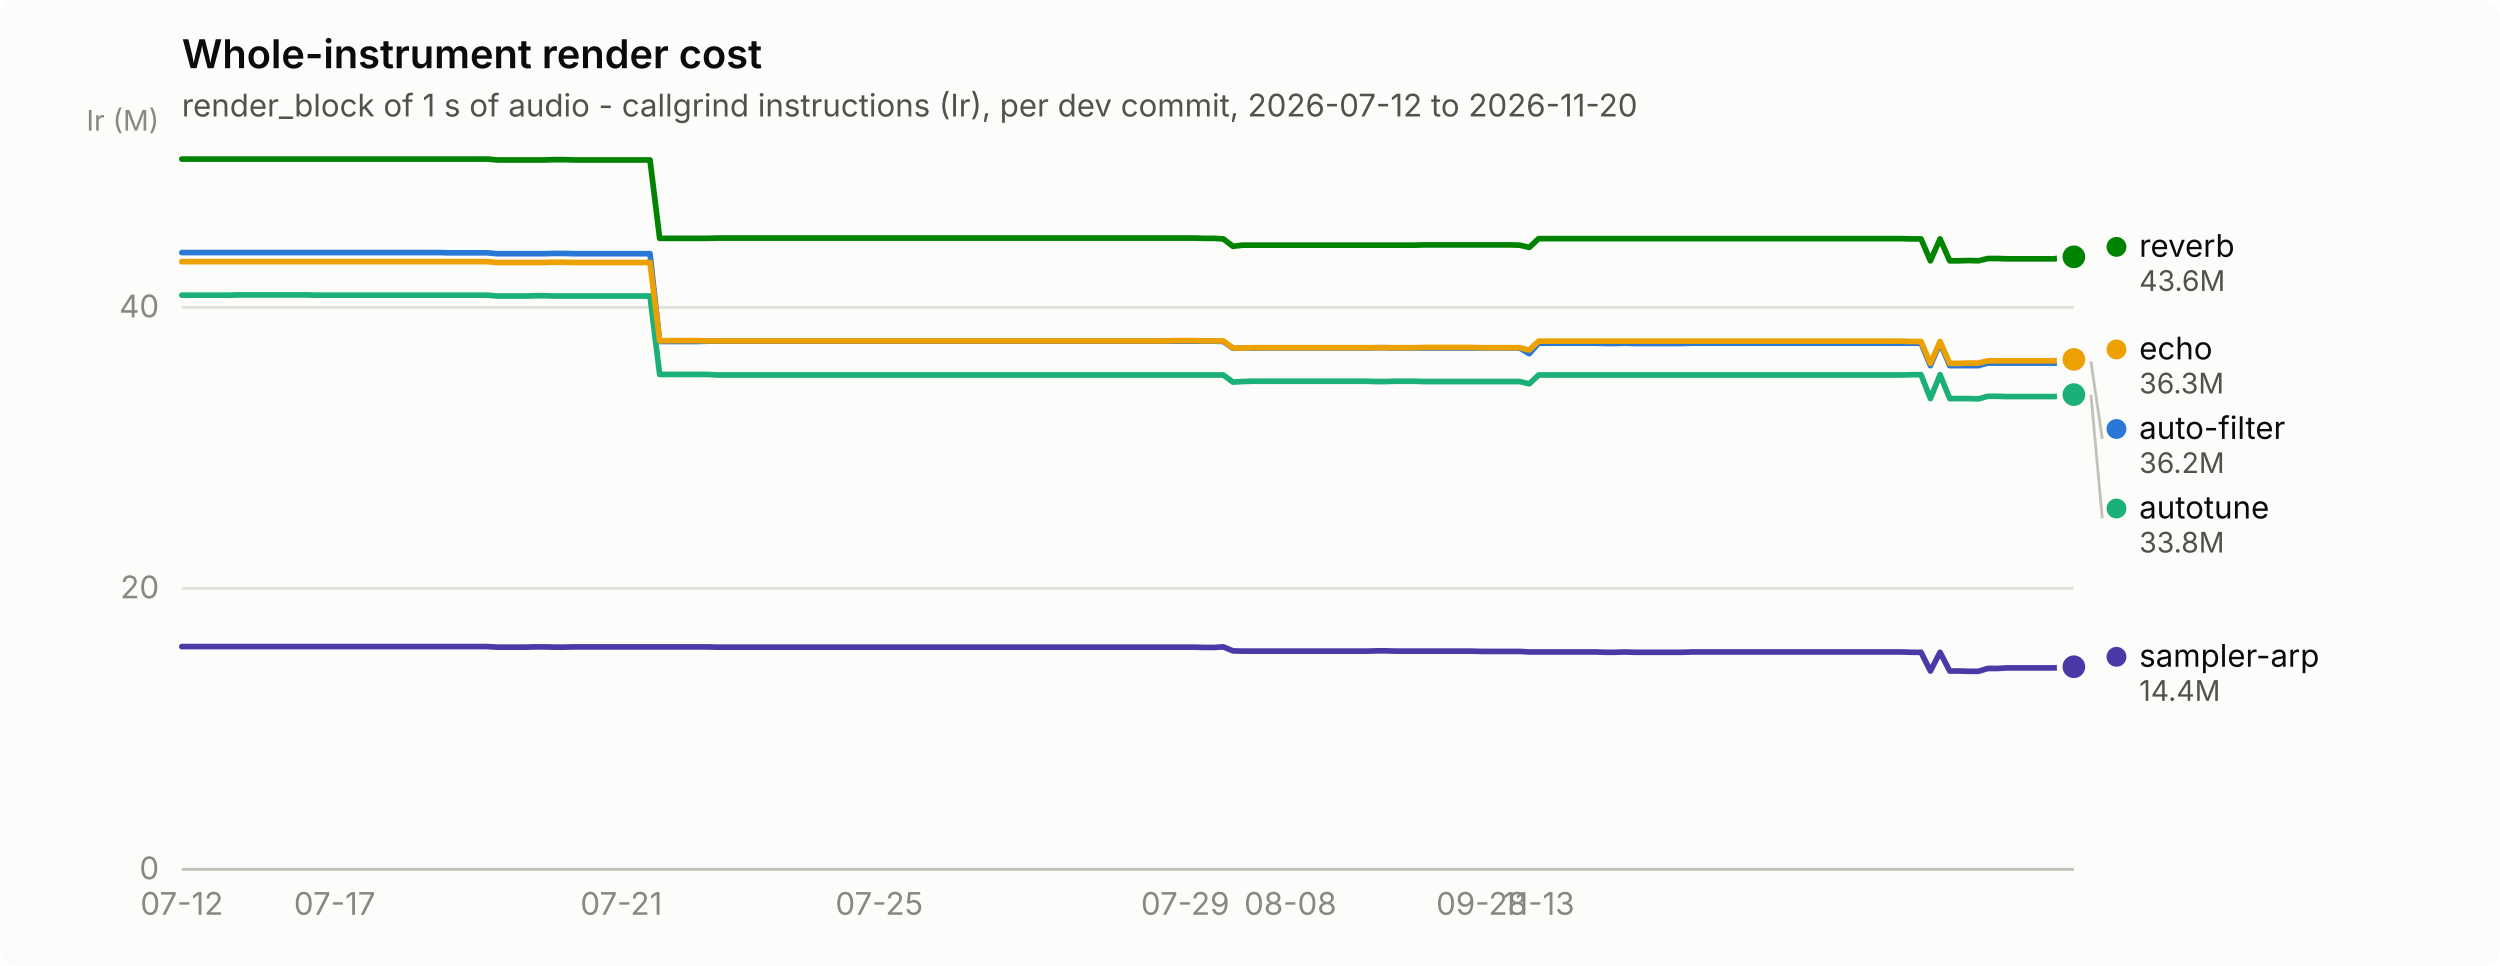
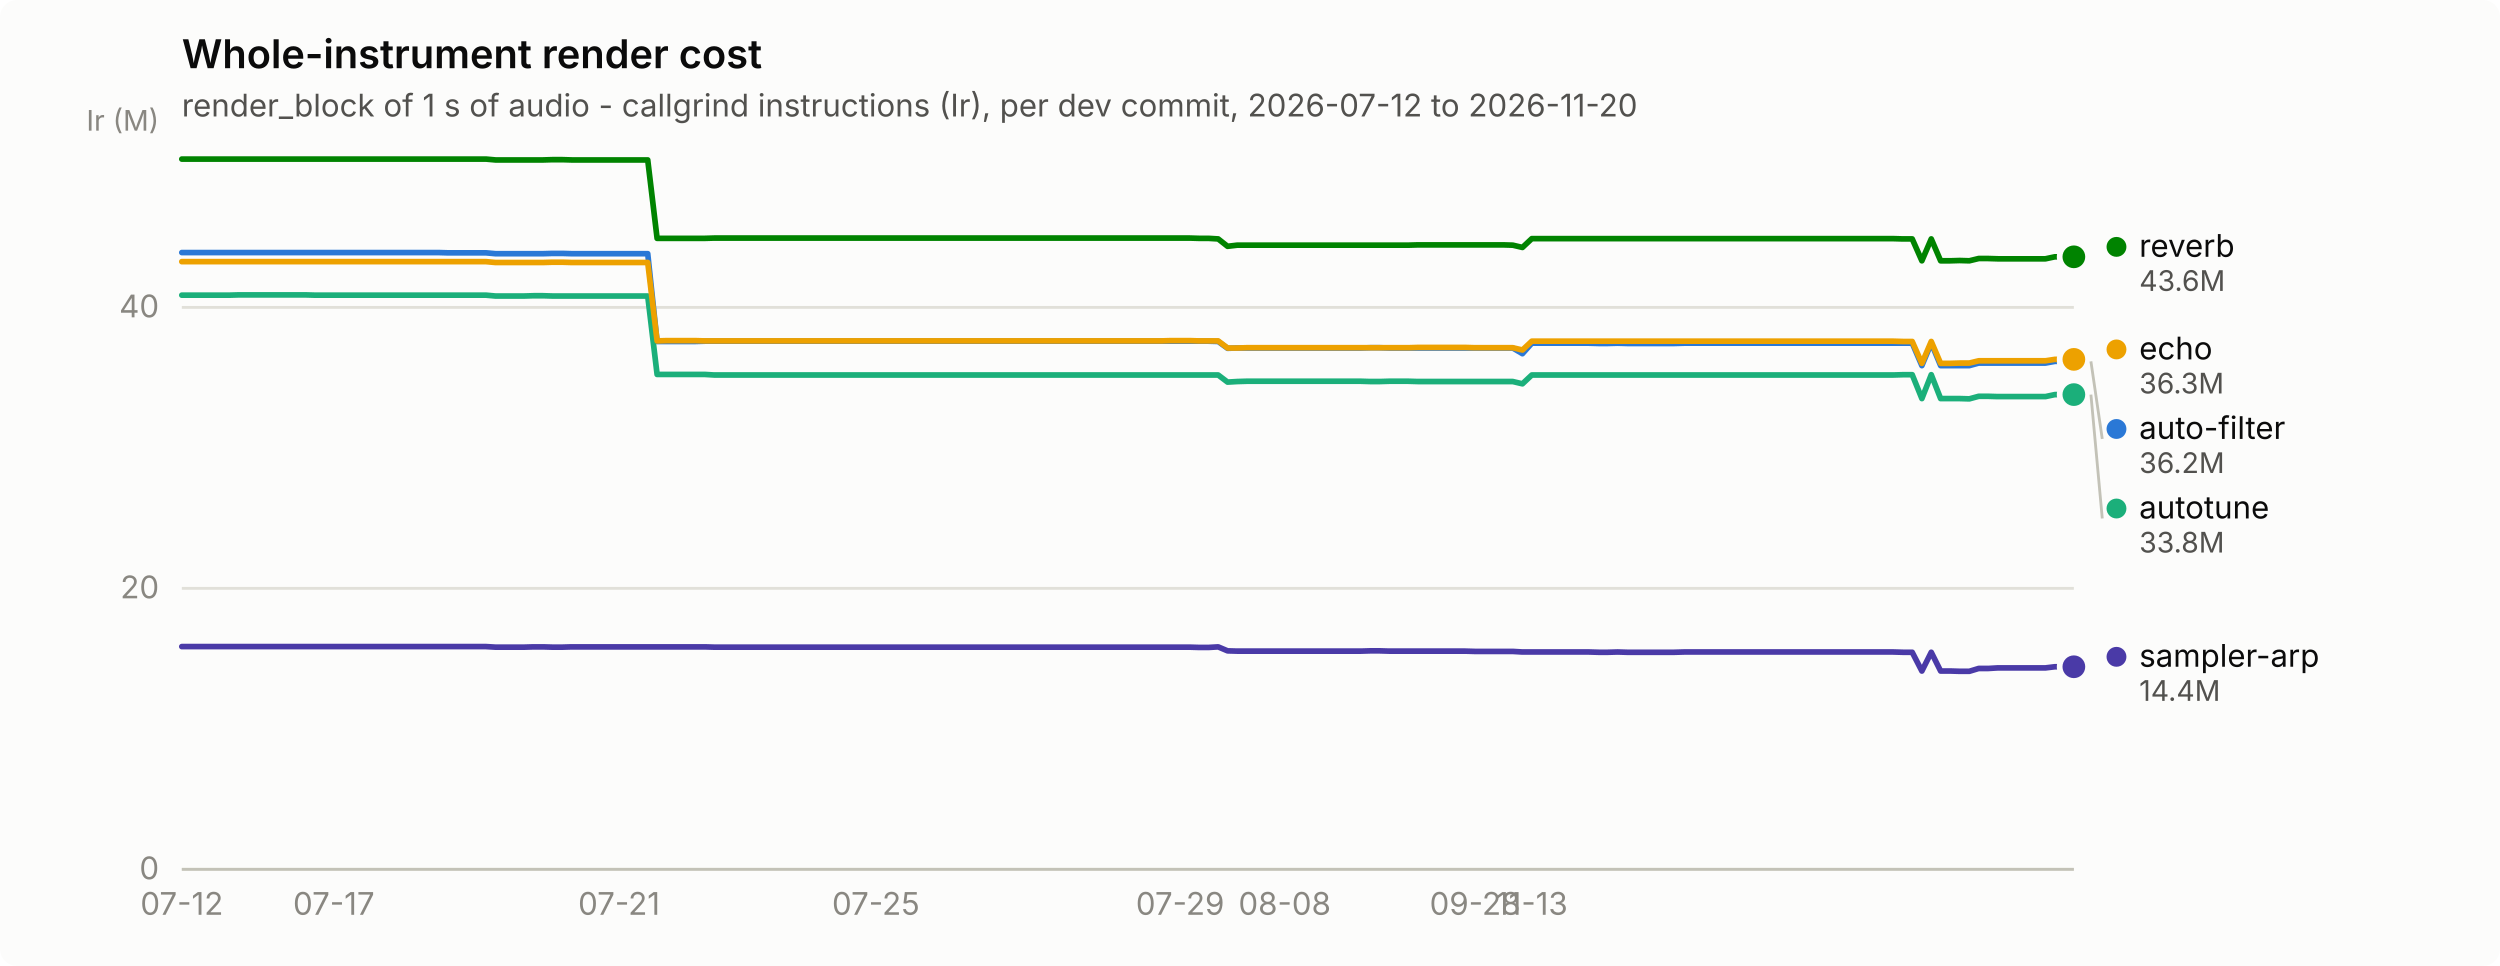
<svg xmlns="http://www.w3.org/2000/svg" width="880" height="340" viewBox="0 0 880 340" role="img" aria-label="Whole-instrument render cost">
  <rect width="880" height="340" rx="6" fill="#fcfcfb" />
  <text x="64" y="24" font-family="system-ui, -apple-system, &quot;Segoe UI&quot;, sans-serif" font-size="14" font-weight="600" fill="#0b0b0b">Whole-instrument render cost</text>
  <text x="64" y="41" font-family="system-ui, -apple-system, &quot;Segoe UI&quot;, sans-serif" font-size="11" fill="#52514e">render_block of 1 s of audio - callgrind instructions (Ir), per dev commit, 2026-07-12 to 2026-11-20</text>
  <line x1="64" y1="306.0" x2="730" y2="306.0" stroke="#e1e0d9" stroke-width="1" />
  <text x="56" y="309.5" text-anchor="end" font-family="system-ui, -apple-system, &quot;Segoe UI&quot;, sans-serif" font-size="11" style="font-variant-numeric: tabular-nums" fill="#898781">0</text>
  <line x1="64" y1="207.1" x2="730" y2="207.1" stroke="#e1e0d9" stroke-width="1" />
  <text x="56" y="210.6" text-anchor="end" font-family="system-ui, -apple-system, &quot;Segoe UI&quot;, sans-serif" font-size="11" style="font-variant-numeric: tabular-nums" fill="#898781">20</text>
  <line x1="64" y1="108.2" x2="730" y2="108.2" stroke="#e1e0d9" stroke-width="1" />
  <text x="56" y="111.7" text-anchor="end" font-family="system-ui, -apple-system, &quot;Segoe UI&quot;, sans-serif" font-size="11" style="font-variant-numeric: tabular-nums" fill="#898781">40</text>
  <text x="56" y="46" text-anchor="end" font-family="system-ui, -apple-system, &quot;Segoe UI&quot;, sans-serif" font-size="10" fill="#898781">Ir (M)</text>
  <line x1="64" y1="306" x2="730" y2="306" stroke="#c3c2b7" stroke-width="1" />
  <text x="64.0" y="322" text-anchor="middle" font-family="system-ui, -apple-system, &quot;Segoe UI&quot;, sans-serif" font-size="11" style="font-variant-numeric: tabular-nums" fill="#898781">07-12</text>
-   <text x="117.8" y="322" text-anchor="middle" font-family="system-ui, -apple-system, &quot;Segoe UI&quot;, sans-serif" font-size="11" style="font-variant-numeric: tabular-nums" fill="#898781">07-17</text>
-   <text x="218.7" y="322" text-anchor="middle" font-family="system-ui, -apple-system, &quot;Segoe UI&quot;, sans-serif" font-size="11" style="font-variant-numeric: tabular-nums" fill="#898781">07-21</text>
-   <text x="309.5" y="322" text-anchor="middle" font-family="system-ui, -apple-system, &quot;Segoe UI&quot;, sans-serif" font-size="11" style="font-variant-numeric: tabular-nums" fill="#898781">07-25</text>
-   <text x="417.2" y="322" text-anchor="middle" font-family="system-ui, -apple-system, &quot;Segoe UI&quot;, sans-serif" font-size="11" style="font-variant-numeric: tabular-nums" fill="#898781">07-29</text>
-   <text x="454.2" y="322" text-anchor="middle" font-family="system-ui, -apple-system, &quot;Segoe UI&quot;, sans-serif" font-size="11" style="font-variant-numeric: tabular-nums" fill="#898781">08-08</text>
-   <text x="521.5" y="322" text-anchor="middle" font-family="system-ui, -apple-system, &quot;Segoe UI&quot;, sans-serif" font-size="11" style="font-variant-numeric: tabular-nums" fill="#898781">09-28</text>
-   <text x="541.6" y="322" text-anchor="middle" font-family="system-ui, -apple-system, &quot;Segoe UI&quot;, sans-serif" font-size="11" style="font-variant-numeric: tabular-nums" fill="#898781">11-13</text>
-   <path d="M64.0,88.9 L67.4,88.9 L70.7,88.9 L74.1,88.9 L77.5,88.9 L80.8,88.9 L84.2,88.9 L87.5,88.9 L90.9,88.9 L94.3,88.9 L97.6,88.9 L101.0,88.9 L104.4,88.9 L107.7,88.9 L111.1,88.9 L114.5,88.9 L117.8,88.9 L121.2,88.9 L124.5,88.9 L127.9,88.9 L131.3,88.9 L134.6,88.9 L138.0,88.9 L141.4,88.9 L144.7,88.9 L148.1,88.9 L151.5,88.9 L154.8,88.9 L158.2,89.0 L161.5,89.0 L164.9,89.0 L168.3,89.0 L171.6,89.0 L175.0,89.3 L178.4,89.3 L181.7,89.3 L185.1,89.3 L188.5,89.3 L191.8,89.3 L195.2,89.2 L198.5,89.2 L201.9,89.3 L205.3,89.3 L208.6,89.3 L212.0,89.3 L215.4,89.3 L218.7,89.3 L222.1,89.3 L225.5,89.3 L228.8,89.3 L232.2,120.2 L235.5,120.2 L238.9,120.2 L242.3,120.2 L245.6,120.2 L249.0,120.1 L252.4,120.1 L255.7,120.1 L259.1,120.1 L262.5,120.1 L265.8,120.1 L269.2,120.1 L272.5,120.1 L275.9,120.1 L279.3,120.1 L282.6,120.1 L286.0,120.1 L289.4,120.1 L292.7,120.1 L296.1,120.1 L299.5,120.1 L302.8,120.1 L306.2,120.1 L309.5,120.1 L312.9,120.1 L316.3,120.1 L319.6,120.1 L323.0,120.1 L326.4,120.1 L329.7,120.1 L333.1,120.1 L336.5,120.1 L339.8,120.1 L343.2,120.1 L346.5,120.1 L349.9,120.1 L353.3,120.1 L356.6,120.1 L360.0,120.1 L363.4,120.1 L366.7,120.1 L370.1,120.1 L373.5,120.1 L376.8,120.1 L380.2,120.1 L383.5,120.1 L386.9,120.1 L390.3,120.1 L393.6,120.1 L397.0,120.1 L400.4,120.1 L403.7,120.1 L407.1,120.1 L410.5,120.1 L413.8,120.1 L417.2,120.1 L420.5,120.1 L423.9,120.1 L427.3,120.1 L430.6,120.2 L434.0,122.6 L437.4,122.5 L440.7,122.5 L444.1,122.5 L447.5,122.5 L450.8,122.5 L454.2,122.5 L457.5,122.5 L460.9,122.5 L464.3,122.5 L467.6,122.5 L471.0,122.5 L474.4,122.5 L477.7,122.5 L481.1,122.5 L484.5,122.4 L487.8,122.4 L491.2,122.5 L494.5,122.5 L497.9,122.5 L501.3,122.5 L504.6,122.5 L508.0,122.5 L511.4,122.5 L514.7,122.5 L518.1,122.5 L521.5,122.5 L524.8,122.5 L528.2,122.5 L531.5,122.5 L534.9,122.5 L538.3,124.5 L541.6,120.8 L545.0,120.8 L548.4,120.8 L551.7,120.8 L555.1,120.8 L558.5,120.8 L561.8,120.8 L565.2,120.9 L568.5,120.9 L571.9,120.8 L575.3,120.9 L578.6,120.9 L582.0,120.9 L585.4,120.9 L588.7,120.9 L592.1,120.9 L595.5,120.8 L598.8,120.8 L602.2,120.8 L605.5,120.8 L608.9,120.8 L612.3,120.8 L615.6,120.8 L619.0,120.8 L622.4,120.8 L625.7,120.8 L629.1,120.8 L632.5,120.8 L635.8,120.8 L639.2,120.8 L642.5,120.8 L645.9,120.8 L649.3,120.8 L652.6,120.8 L656.0,120.8 L659.4,120.8 L662.7,120.8 L666.1,120.8 L669.5,120.8 L672.8,120.8 L676.2,120.8 L679.5,128.7 L682.9,120.8 L686.3,128.7 L689.6,128.7 L693.0,128.7 L696.4,128.7 L699.7,127.8 L703.1,127.8 L706.5,127.8 L709.8,127.8 L713.2,127.8 L716.5,127.8 L719.9,127.8 L723.3,127.8 L726.6,127.2 L730.0,127.2" fill="none" stroke="#2a78d6" stroke-width="2" stroke-linejoin="round" stroke-linecap="round" />
+   <text x="117.5" y="322" text-anchor="middle" font-family="system-ui, -apple-system, &quot;Segoe UI&quot;, sans-serif" font-size="11" style="font-variant-numeric: tabular-nums" fill="#898781">07-17</text>
+   <text x="217.9" y="322" text-anchor="middle" font-family="system-ui, -apple-system, &quot;Segoe UI&quot;, sans-serif" font-size="11" style="font-variant-numeric: tabular-nums" fill="#898781">07-21</text>
+   <text x="308.3" y="322" text-anchor="middle" font-family="system-ui, -apple-system, &quot;Segoe UI&quot;, sans-serif" font-size="11" style="font-variant-numeric: tabular-nums" fill="#898781">07-25</text>
+   <text x="415.4" y="322" text-anchor="middle" font-family="system-ui, -apple-system, &quot;Segoe UI&quot;, sans-serif" font-size="11" style="font-variant-numeric: tabular-nums" fill="#898781">07-29</text>
+   <text x="452.2" y="322" text-anchor="middle" font-family="system-ui, -apple-system, &quot;Segoe UI&quot;, sans-serif" font-size="11" style="font-variant-numeric: tabular-nums" fill="#898781">08-08</text>
+   <text x="519.2" y="322" text-anchor="middle" font-family="system-ui, -apple-system, &quot;Segoe UI&quot;, sans-serif" font-size="11" style="font-variant-numeric: tabular-nums" fill="#898781">09-28</text>
+   <text x="539.2" y="322" text-anchor="middle" font-family="system-ui, -apple-system, &quot;Segoe UI&quot;, sans-serif" font-size="11" style="font-variant-numeric: tabular-nums" fill="#898781">11-13</text>
+   <path d="M64.0,88.9 L67.3,88.9 L70.7,88.9 L74.0,88.9 L77.4,88.9 L80.7,88.9 L84.1,88.9 L87.4,88.9 L90.8,88.9 L94.1,88.9 L97.5,88.9 L100.8,88.9 L104.2,88.9 L107.5,88.9 L110.9,88.9 L114.2,88.9 L117.5,88.9 L120.9,88.9 L124.2,88.9 L127.6,88.9 L130.9,88.9 L134.3,88.9 L137.6,88.9 L141.0,88.9 L144.3,88.9 L147.7,88.9 L151.0,88.9 L154.4,88.9 L157.7,89.0 L161.1,89.0 L164.4,89.0 L167.7,89.0 L171.1,89.0 L174.4,89.3 L177.8,89.3 L181.1,89.3 L184.5,89.3 L187.8,89.3 L191.2,89.3 L194.5,89.2 L197.9,89.2 L201.2,89.3 L204.6,89.3 L207.9,89.3 L211.3,89.3 L214.6,89.3 L217.9,89.3 L221.3,89.3 L224.6,89.3 L228.0,89.3 L231.3,120.2 L234.7,120.2 L238.0,120.2 L241.4,120.2 L244.7,120.2 L248.1,120.1 L251.4,120.1 L254.8,120.1 L258.1,120.1 L261.5,120.1 L264.8,120.1 L268.2,120.1 L271.5,120.1 L274.8,120.1 L278.2,120.1 L281.5,120.1 L284.9,120.1 L288.2,120.1 L291.6,120.1 L294.9,120.1 L298.3,120.1 L301.6,120.1 L305.0,120.1 L308.3,120.1 L311.7,120.1 L315.0,120.1 L318.4,120.1 L321.7,120.1 L325.0,120.1 L328.4,120.1 L331.7,120.1 L335.1,120.1 L338.4,120.1 L341.8,120.1 L345.1,120.1 L348.5,120.1 L351.8,120.1 L355.2,120.1 L358.5,120.1 L361.9,120.1 L365.2,120.1 L368.6,120.1 L371.9,120.1 L375.2,120.1 L378.6,120.1 L381.9,120.1 L385.3,120.1 L388.6,120.1 L392.0,120.1 L395.3,120.1 L398.7,120.1 L402.0,120.1 L405.4,120.1 L408.7,120.1 L412.1,120.1 L415.4,120.1 L418.8,120.1 L422.1,120.1 L425.4,120.1 L428.8,120.2 L432.1,122.6 L435.5,122.5 L438.8,122.5 L442.2,122.5 L445.5,122.5 L448.9,122.5 L452.2,122.5 L455.6,122.5 L458.9,122.5 L462.3,122.5 L465.6,122.5 L469.0,122.5 L472.3,122.5 L475.6,122.5 L479.0,122.5 L482.3,122.4 L485.7,122.4 L489.0,122.5 L492.4,122.5 L495.7,122.5 L499.1,122.5 L502.4,122.5 L505.8,122.5 L509.1,122.5 L512.5,122.5 L515.8,122.5 L519.2,122.5 L522.5,122.5 L525.8,122.5 L529.2,122.5 L532.5,122.5 L535.9,124.5 L539.2,120.8 L542.6,120.8 L545.9,120.8 L549.3,120.8 L552.6,120.8 L556.0,120.8 L559.3,120.8 L562.7,120.9 L566.0,120.9 L569.4,120.8 L572.7,120.9 L576.1,120.9 L579.4,120.9 L582.7,120.9 L586.1,120.9 L589.4,120.9 L592.8,120.8 L596.1,120.8 L599.5,120.8 L602.8,120.8 L606.2,120.8 L609.5,120.8 L612.9,120.8 L616.2,120.8 L619.6,120.8 L622.9,120.8 L626.3,120.8 L629.6,120.8 L632.9,120.8 L636.3,120.8 L639.6,120.8 L643.0,120.8 L646.3,120.8 L649.7,120.8 L653.0,120.8 L656.4,120.8 L659.7,120.8 L663.1,120.8 L666.4,120.8 L669.8,120.8 L673.1,120.8 L676.5,128.7 L679.8,120.8 L683.1,128.7 L686.5,128.7 L689.8,128.7 L693.2,128.7 L696.5,127.8 L699.9,127.8 L703.2,127.8 L706.6,127.8 L709.9,127.8 L713.3,127.8 L716.6,127.8 L720.0,127.8 L723.3,127.2 L726.7,127.2 L730.0,127.2" fill="none" stroke="#2a78d6" stroke-width="2" stroke-linejoin="round" stroke-linecap="round" />
  <circle cx="730.0" cy="127.2" r="6" fill="#fcfcfb" />
  <circle cx="730.0" cy="127.2" r="4" fill="#2a78d6" />
-   <path d="M64.0,103.9 L67.4,103.9 L70.7,103.9 L74.1,103.9 L77.5,103.9 L80.8,103.9 L84.2,103.8 L87.5,103.8 L90.9,103.8 L94.3,103.8 L97.6,103.8 L101.0,103.8 L104.4,103.8 L107.7,103.8 L111.1,103.9 L114.5,103.9 L117.8,103.9 L121.2,103.9 L124.5,103.9 L127.9,103.9 L131.3,103.9 L134.6,103.9 L138.0,103.9 L141.4,103.9 L144.7,103.9 L148.1,103.9 L151.5,103.9 L154.8,103.9 L158.2,103.9 L161.5,103.9 L164.9,103.9 L168.3,103.9 L171.6,103.9 L175.0,104.2 L178.4,104.2 L181.7,104.2 L185.1,104.2 L188.5,104.1 L191.8,104.1 L195.2,104.2 L198.5,104.2 L201.9,104.2 L205.3,104.2 L208.6,104.2 L212.0,104.2 L215.4,104.2 L218.7,104.2 L222.1,104.2 L225.5,104.2 L228.8,104.2 L232.2,131.8 L235.5,131.8 L238.9,131.8 L242.3,131.8 L245.6,131.8 L249.0,131.8 L252.4,132.0 L255.7,132.0 L259.1,132.0 L262.5,132.0 L265.8,132.0 L269.2,132.0 L272.5,132.0 L275.9,132.0 L279.3,132.0 L282.6,132.0 L286.0,132.0 L289.4,132.0 L292.7,132.0 L296.1,132.0 L299.5,132.0 L302.8,132.0 L306.2,132.0 L309.5,132.0 L312.9,132.0 L316.3,132.0 L319.6,132.0 L323.0,132.0 L326.4,132.0 L329.7,132.0 L333.1,132.0 L336.5,132.0 L339.8,132.0 L343.2,132.0 L346.5,132.0 L349.9,132.0 L353.3,132.0 L356.6,132.0 L360.0,132.0 L363.4,132.0 L366.7,132.0 L370.1,132.0 L373.5,132.0 L376.8,132.0 L380.2,132.0 L383.5,132.0 L386.9,132.0 L390.3,132.0 L393.6,132.0 L397.0,132.0 L400.4,132.0 L403.7,132.0 L407.1,132.0 L410.5,132.0 L413.8,132.0 L417.2,132.0 L420.5,132.0 L423.9,132.0 L427.3,132.0 L430.6,132.0 L434.0,134.5 L437.4,134.3 L440.7,134.2 L444.1,134.2 L447.5,134.2 L450.8,134.2 L454.2,134.2 L457.5,134.2 L460.9,134.2 L464.3,134.2 L467.6,134.2 L471.0,134.2 L474.4,134.2 L477.7,134.2 L481.1,134.2 L484.5,134.3 L487.8,134.3 L491.2,134.2 L494.5,134.2 L497.9,134.2 L501.3,134.3 L504.6,134.3 L508.0,134.3 L511.4,134.3 L514.7,134.3 L518.1,134.3 L521.5,134.3 L524.8,134.3 L528.2,134.3 L531.5,134.3 L534.9,134.3 L538.3,135.1 L541.6,132.0 L545.0,132.0 L548.4,132.0 L551.7,132.0 L555.1,132.0 L558.5,132.0 L561.8,132.0 L565.2,132.0 L568.5,132.0 L571.9,132.0 L575.3,132.0 L578.6,132.0 L582.0,132.0 L585.4,132.0 L588.7,132.0 L592.1,132.0 L595.5,132.0 L598.8,132.0 L602.2,132.0 L605.5,132.0 L608.9,132.0 L612.3,132.0 L615.6,132.0 L619.0,132.0 L622.4,132.0 L625.7,132.0 L629.1,132.0 L632.5,132.0 L635.8,132.0 L639.2,132.0 L642.5,132.0 L645.9,132.0 L649.3,132.0 L652.6,132.0 L656.0,132.0 L659.4,132.0 L662.7,132.0 L666.1,132.0 L669.5,132.0 L672.8,131.9 L676.2,131.9 L679.5,140.3 L682.9,131.9 L686.3,140.3 L689.6,140.3 L693.0,140.3 L696.4,140.4 L699.7,139.5 L703.1,139.5 L706.5,139.6 L709.8,139.6 L713.2,139.6 L716.5,139.6 L719.9,139.6 L723.3,139.6 L726.6,138.9 L730.0,138.9" fill="none" stroke="#1baf7a" stroke-width="2" stroke-linejoin="round" stroke-linecap="round" />
+   <path d="M64.0,103.9 L67.3,103.9 L70.7,103.9 L74.0,103.9 L77.4,103.9 L80.7,103.9 L84.1,103.8 L87.4,103.8 L90.8,103.8 L94.1,103.8 L97.5,103.8 L100.8,103.8 L104.2,103.8 L107.5,103.8 L110.9,103.9 L114.2,103.9 L117.5,103.9 L120.9,103.9 L124.2,103.9 L127.6,103.9 L130.9,103.9 L134.3,103.9 L137.6,103.9 L141.0,103.9 L144.3,103.9 L147.7,103.9 L151.0,103.9 L154.4,103.9 L157.7,103.9 L161.1,103.9 L164.4,103.9 L167.7,103.9 L171.1,103.9 L174.4,104.2 L177.8,104.2 L181.1,104.2 L184.5,104.2 L187.8,104.1 L191.2,104.1 L194.5,104.2 L197.9,104.2 L201.2,104.2 L204.6,104.2 L207.9,104.2 L211.3,104.2 L214.6,104.2 L217.9,104.2 L221.3,104.2 L224.6,104.2 L228.0,104.2 L231.3,131.8 L234.7,131.8 L238.0,131.8 L241.4,131.8 L244.7,131.8 L248.1,131.8 L251.4,132.0 L254.8,132.0 L258.1,132.0 L261.5,132.0 L264.8,132.0 L268.2,132.0 L271.5,132.0 L274.8,132.0 L278.2,132.0 L281.5,132.0 L284.9,132.0 L288.2,132.0 L291.6,132.0 L294.9,132.0 L298.3,132.0 L301.6,132.0 L305.0,132.0 L308.3,132.0 L311.7,132.0 L315.0,132.0 L318.4,132.0 L321.7,132.0 L325.0,132.0 L328.4,132.0 L331.7,132.0 L335.1,132.0 L338.4,132.0 L341.8,132.0 L345.1,132.0 L348.5,132.0 L351.8,132.0 L355.2,132.0 L358.5,132.0 L361.9,132.0 L365.2,132.0 L368.6,132.0 L371.9,132.0 L375.2,132.0 L378.6,132.0 L381.9,132.0 L385.3,132.0 L388.6,132.0 L392.0,132.0 L395.3,132.0 L398.7,132.0 L402.0,132.0 L405.4,132.0 L408.7,132.0 L412.1,132.0 L415.4,132.0 L418.8,132.0 L422.1,132.0 L425.4,132.0 L428.8,132.0 L432.1,134.5 L435.5,134.3 L438.8,134.2 L442.2,134.2 L445.5,134.2 L448.9,134.2 L452.2,134.2 L455.6,134.2 L458.9,134.2 L462.3,134.2 L465.6,134.2 L469.0,134.2 L472.3,134.2 L475.6,134.2 L479.0,134.2 L482.3,134.3 L485.7,134.3 L489.0,134.2 L492.4,134.2 L495.7,134.2 L499.1,134.3 L502.4,134.3 L505.8,134.3 L509.1,134.3 L512.5,134.3 L515.8,134.3 L519.2,134.3 L522.5,134.3 L525.8,134.3 L529.2,134.3 L532.5,134.3 L535.9,135.1 L539.2,132.0 L542.6,132.0 L545.9,132.0 L549.3,132.0 L552.6,132.0 L556.0,132.0 L559.3,132.0 L562.7,132.0 L566.0,132.0 L569.4,132.0 L572.7,132.0 L576.1,132.0 L579.4,132.0 L582.7,132.0 L586.1,132.0 L589.4,132.0 L592.8,132.0 L596.1,132.0 L599.5,132.0 L602.8,132.0 L606.2,132.0 L609.5,132.0 L612.9,132.0 L616.2,132.0 L619.6,132.0 L622.9,132.0 L626.3,132.0 L629.6,132.0 L632.9,132.0 L636.3,132.0 L639.6,132.0 L643.0,132.0 L646.3,132.0 L649.7,132.0 L653.0,132.0 L656.4,132.0 L659.7,132.0 L663.1,132.0 L666.4,132.0 L669.8,131.9 L673.1,131.9 L676.5,140.3 L679.8,131.9 L683.1,140.3 L686.5,140.3 L689.8,140.3 L693.2,140.4 L696.5,139.5 L699.9,139.5 L703.2,139.6 L706.6,139.6 L709.9,139.6 L713.3,139.6 L716.6,139.6 L720.0,139.6 L723.3,138.9 L726.7,138.9 L730.0,138.9" fill="none" stroke="#1baf7a" stroke-width="2" stroke-linejoin="round" stroke-linecap="round" />
  <circle cx="730.0" cy="138.9" r="6" fill="#fcfcfb" />
  <circle cx="730.0" cy="138.9" r="4" fill="#1baf7a" />
-   <path d="M64.0,92.1 L67.4,92.1 L70.7,92.1 L74.1,92.1 L77.5,92.1 L80.8,92.1 L84.2,92.1 L87.5,92.1 L90.9,92.1 L94.3,92.1 L97.6,92.1 L101.0,92.1 L104.4,92.1 L107.7,92.1 L111.1,92.1 L114.5,92.1 L117.8,92.1 L121.2,92.1 L124.5,92.1 L127.9,92.1 L131.3,92.1 L134.6,92.1 L138.0,92.1 L141.4,92.1 L144.7,92.1 L148.1,92.1 L151.5,92.1 L154.8,92.1 L158.2,92.1 L161.5,92.1 L164.9,92.1 L168.3,92.1 L171.6,92.1 L175.0,92.4 L178.4,92.4 L181.7,92.4 L185.1,92.4 L188.5,92.4 L191.8,92.4 L195.2,92.3 L198.5,92.3 L201.9,92.4 L205.3,92.4 L208.6,92.4 L212.0,92.4 L215.4,92.4 L218.7,92.4 L222.1,92.4 L225.5,92.4 L228.8,92.4 L232.2,120.0 L235.5,119.9 L238.9,119.9 L242.3,119.9 L245.6,119.9 L249.0,120.0 L252.4,120.0 L255.7,120.0 L259.1,120.0 L262.5,120.0 L265.8,120.0 L269.2,120.0 L272.5,120.0 L275.9,120.0 L279.3,120.0 L282.6,120.0 L286.0,120.0 L289.4,120.0 L292.7,120.0 L296.1,120.0 L299.5,120.0 L302.8,120.0 L306.2,120.0 L309.5,120.0 L312.9,120.0 L316.3,120.0 L319.6,120.0 L323.0,120.0 L326.4,120.0 L329.7,120.0 L333.1,120.0 L336.5,120.0 L339.8,120.0 L343.2,120.0 L346.5,120.0 L349.9,120.0 L353.3,120.0 L356.6,120.0 L360.0,120.0 L363.4,120.0 L366.7,120.0 L370.1,120.0 L373.5,120.0 L376.8,120.0 L380.2,120.0 L383.5,120.0 L386.9,120.0 L390.3,120.0 L393.6,120.0 L397.0,120.0 L400.4,120.0 L403.7,120.0 L407.1,120.0 L410.5,120.0 L413.8,119.9 L417.2,119.9 L420.5,119.9 L423.9,120.0 L427.3,120.0 L430.6,120.0 L434.0,122.5 L437.4,122.5 L440.7,122.4 L444.1,122.4 L447.5,122.4 L450.8,122.4 L454.2,122.4 L457.5,122.4 L460.9,122.4 L464.3,122.4 L467.6,122.4 L471.0,122.4 L474.4,122.4 L477.7,122.4 L481.1,122.4 L484.5,122.4 L487.8,122.4 L491.2,122.4 L494.5,122.4 L497.9,122.4 L501.3,122.3 L504.6,122.3 L508.0,122.3 L511.4,122.3 L514.7,122.3 L518.1,122.3 L521.5,122.4 L524.8,122.4 L528.2,122.4 L531.5,122.4 L534.9,122.4 L538.3,123.2 L541.6,120.1 L545.0,120.1 L548.4,120.1 L551.7,120.1 L555.1,120.1 L558.5,120.1 L561.8,120.1 L565.2,120.1 L568.5,120.1 L571.9,120.1 L575.3,120.1 L578.6,120.1 L582.0,120.1 L585.4,120.1 L588.7,120.1 L592.1,120.1 L595.5,120.1 L598.8,120.1 L602.2,120.1 L605.5,120.1 L608.9,120.1 L612.3,120.1 L615.6,120.1 L619.0,120.1 L622.4,120.1 L625.7,120.1 L629.1,120.1 L632.5,120.1 L635.8,120.1 L639.2,120.1 L642.5,120.1 L645.9,120.1 L649.3,120.1 L652.6,120.1 L656.0,120.1 L659.4,120.1 L662.7,120.1 L666.1,120.1 L669.5,120.1 L672.8,120.2 L676.2,120.2 L679.5,127.9 L682.9,120.2 L686.3,127.9 L689.6,127.9 L693.0,127.8 L696.4,127.8 L699.7,127.0 L703.1,127.0 L706.5,127.0 L709.8,127.0 L713.2,127.0 L716.5,127.0 L719.9,127.0 L723.3,127.0 L726.6,126.5 L730.0,126.5" fill="none" stroke="#eda100" stroke-width="2" stroke-linejoin="round" stroke-linecap="round" />
+   <path d="M64.0,92.1 L67.3,92.1 L70.7,92.1 L74.0,92.1 L77.4,92.1 L80.7,92.1 L84.1,92.1 L87.4,92.1 L90.8,92.1 L94.1,92.1 L97.5,92.1 L100.8,92.1 L104.2,92.1 L107.5,92.1 L110.9,92.1 L114.2,92.1 L117.5,92.1 L120.9,92.1 L124.2,92.1 L127.6,92.1 L130.9,92.1 L134.3,92.1 L137.6,92.1 L141.0,92.1 L144.3,92.1 L147.7,92.1 L151.0,92.1 L154.4,92.1 L157.7,92.1 L161.1,92.1 L164.4,92.1 L167.7,92.1 L171.1,92.1 L174.4,92.4 L177.8,92.4 L181.1,92.4 L184.5,92.4 L187.8,92.4 L191.2,92.4 L194.5,92.3 L197.9,92.3 L201.2,92.4 L204.6,92.4 L207.9,92.4 L211.3,92.4 L214.6,92.4 L217.9,92.4 L221.3,92.4 L224.6,92.4 L228.0,92.4 L231.3,120.0 L234.7,119.9 L238.0,119.9 L241.4,119.9 L244.7,119.9 L248.1,120.0 L251.4,120.0 L254.8,120.0 L258.1,120.0 L261.5,120.0 L264.8,120.0 L268.2,120.0 L271.5,120.0 L274.8,120.0 L278.2,120.0 L281.5,120.0 L284.9,120.0 L288.2,120.0 L291.6,120.0 L294.9,120.0 L298.3,120.0 L301.6,120.0 L305.0,120.0 L308.3,120.0 L311.7,120.0 L315.0,120.0 L318.4,120.0 L321.7,120.0 L325.0,120.0 L328.4,120.0 L331.7,120.0 L335.1,120.0 L338.4,120.0 L341.8,120.0 L345.1,120.0 L348.5,120.0 L351.8,120.0 L355.2,120.0 L358.5,120.0 L361.9,120.0 L365.2,120.0 L368.6,120.0 L371.9,120.0 L375.2,120.0 L378.6,120.0 L381.9,120.0 L385.3,120.0 L388.6,120.0 L392.0,120.0 L395.3,120.0 L398.7,120.0 L402.0,120.0 L405.4,120.0 L408.7,120.0 L412.1,119.9 L415.4,119.9 L418.8,119.9 L422.1,120.0 L425.4,120.0 L428.8,120.0 L432.1,122.5 L435.5,122.5 L438.8,122.4 L442.2,122.4 L445.5,122.4 L448.9,122.4 L452.2,122.4 L455.6,122.4 L458.9,122.4 L462.3,122.4 L465.6,122.4 L469.0,122.4 L472.3,122.4 L475.6,122.4 L479.0,122.4 L482.3,122.4 L485.7,122.4 L489.0,122.4 L492.4,122.4 L495.7,122.4 L499.1,122.3 L502.4,122.3 L505.8,122.3 L509.1,122.3 L512.5,122.3 L515.8,122.3 L519.2,122.4 L522.5,122.4 L525.8,122.4 L529.2,122.4 L532.5,122.4 L535.9,123.2 L539.2,120.1 L542.6,120.1 L545.9,120.1 L549.3,120.1 L552.6,120.1 L556.0,120.1 L559.3,120.1 L562.7,120.1 L566.0,120.1 L569.4,120.1 L572.7,120.1 L576.1,120.1 L579.4,120.1 L582.7,120.1 L586.1,120.1 L589.4,120.1 L592.8,120.1 L596.1,120.1 L599.5,120.1 L602.8,120.1 L606.2,120.1 L609.5,120.1 L612.9,120.1 L616.2,120.1 L619.6,120.1 L622.9,120.1 L626.3,120.1 L629.6,120.1 L632.9,120.1 L636.3,120.1 L639.6,120.1 L643.0,120.1 L646.3,120.1 L649.7,120.1 L653.0,120.1 L656.4,120.1 L659.7,120.1 L663.1,120.1 L666.4,120.1 L669.8,120.2 L673.1,120.2 L676.5,127.9 L679.8,120.2 L683.1,127.9 L686.5,127.9 L689.8,127.8 L693.2,127.8 L696.5,127.0 L699.9,127.0 L703.2,127.0 L706.6,127.0 L709.9,127.0 L713.3,127.0 L716.6,127.0 L720.0,127.0 L723.3,126.5 L726.7,126.5 L730.0,126.5" fill="none" stroke="#eda100" stroke-width="2" stroke-linejoin="round" stroke-linecap="round" />
  <circle cx="730.0" cy="126.5" r="6" fill="#fcfcfb" />
  <circle cx="730.0" cy="126.5" r="4" fill="#eda100" />
-   <path d="M64.0,56.0 L67.4,56.0 L70.7,56.0 L74.1,56.0 L77.5,56.0 L80.8,56.0 L84.2,56.0 L87.5,56.0 L90.9,56.0 L94.3,56.0 L97.6,56.0 L101.0,56.0 L104.4,56.0 L107.7,56.0 L111.1,56.0 L114.5,56.0 L117.8,56.0 L121.2,56.0 L124.5,56.0 L127.9,56.0 L131.3,56.0 L134.6,56.0 L138.0,56.0 L141.4,56.0 L144.7,56.0 L148.1,56.0 L151.5,56.0 L154.8,56.0 L158.2,56.0 L161.5,56.0 L164.9,56.0 L168.3,56.0 L171.6,56.0 L175.0,56.3 L178.4,56.3 L181.7,56.3 L185.1,56.3 L188.5,56.3 L191.8,56.3 L195.2,56.2 L198.5,56.2 L201.9,56.3 L205.3,56.3 L208.6,56.3 L212.0,56.3 L215.4,56.3 L218.7,56.3 L222.1,56.3 L225.5,56.3 L228.8,56.3 L232.2,83.9 L235.5,83.9 L238.9,83.9 L242.3,83.9 L245.6,83.9 L249.0,83.9 L252.4,83.8 L255.7,83.8 L259.1,83.8 L262.5,83.8 L265.8,83.8 L269.2,83.8 L272.5,83.8 L275.9,83.8 L279.3,83.8 L282.6,83.8 L286.0,83.8 L289.4,83.8 L292.7,83.8 L296.1,83.8 L299.5,83.8 L302.8,83.8 L306.2,83.8 L309.5,83.8 L312.9,83.8 L316.3,83.8 L319.6,83.8 L323.0,83.8 L326.4,83.8 L329.7,83.8 L333.1,83.8 L336.5,83.8 L339.8,83.8 L343.2,83.8 L346.5,83.8 L349.9,83.8 L353.3,83.8 L356.6,83.8 L360.0,83.8 L363.4,83.8 L366.7,83.8 L370.1,83.8 L373.5,83.8 L376.8,83.8 L380.2,83.8 L383.5,83.8 L386.9,83.8 L390.3,83.8 L393.6,83.8 L397.0,83.8 L400.4,83.8 L403.7,83.8 L407.1,83.8 L410.5,83.8 L413.8,83.8 L417.2,83.8 L420.5,83.8 L423.9,83.9 L427.3,83.9 L430.6,84.1 L434.0,86.7 L437.4,86.3 L440.7,86.3 L444.1,86.3 L447.5,86.3 L450.8,86.3 L454.2,86.3 L457.5,86.3 L460.9,86.3 L464.3,86.3 L467.6,86.3 L471.0,86.3 L474.4,86.3 L477.7,86.3 L481.1,86.3 L484.5,86.3 L487.8,86.3 L491.2,86.3 L494.5,86.3 L497.9,86.3 L501.3,86.2 L504.6,86.2 L508.0,86.2 L511.4,86.2 L514.7,86.2 L518.1,86.2 L521.5,86.2 L524.8,86.2 L528.2,86.2 L531.5,86.2 L534.9,86.3 L538.3,87.1 L541.6,84.0 L545.0,84.0 L548.4,84.0 L551.7,84.0 L555.1,84.0 L558.5,84.0 L561.8,84.0 L565.2,84.0 L568.5,84.0 L571.9,84.0 L575.3,84.0 L578.6,84.0 L582.0,84.0 L585.4,84.0 L588.7,84.0 L592.1,84.0 L595.5,84.0 L598.8,84.0 L602.2,84.0 L605.5,84.0 L608.9,84.0 L612.3,84.0 L615.6,84.0 L619.0,84.0 L622.4,84.0 L625.7,84.0 L629.1,84.0 L632.5,84.0 L635.8,84.0 L639.2,84.0 L642.5,84.0 L645.9,84.0 L649.3,84.0 L652.6,84.0 L656.0,84.0 L659.4,84.0 L662.7,84.0 L666.1,84.0 L669.5,84.0 L672.8,84.1 L676.2,84.1 L679.5,91.8 L682.9,84.1 L686.3,91.8 L689.6,91.8 L693.0,91.7 L696.4,91.8 L699.7,91.0 L703.1,91.0 L706.5,91.1 L709.8,91.1 L713.2,91.1 L716.5,91.1 L719.9,91.1 L723.3,91.1 L726.6,90.4 L730.0,90.4" fill="none" stroke="#008300" stroke-width="2" stroke-linejoin="round" stroke-linecap="round" />
+   <path d="M64.0,56.0 L67.3,56.0 L70.7,56.0 L74.0,56.0 L77.4,56.0 L80.7,56.0 L84.1,56.0 L87.4,56.0 L90.8,56.0 L94.1,56.0 L97.5,56.0 L100.8,56.0 L104.2,56.0 L107.5,56.0 L110.9,56.0 L114.2,56.0 L117.5,56.0 L120.9,56.0 L124.2,56.0 L127.6,56.0 L130.9,56.0 L134.3,56.0 L137.6,56.0 L141.0,56.0 L144.3,56.0 L147.7,56.0 L151.0,56.0 L154.4,56.0 L157.7,56.0 L161.1,56.0 L164.4,56.0 L167.7,56.0 L171.1,56.0 L174.4,56.3 L177.8,56.3 L181.1,56.3 L184.5,56.3 L187.8,56.3 L191.2,56.3 L194.5,56.2 L197.9,56.2 L201.2,56.3 L204.6,56.3 L207.9,56.3 L211.3,56.3 L214.6,56.3 L217.9,56.3 L221.3,56.3 L224.6,56.3 L228.0,56.3 L231.3,83.9 L234.7,83.9 L238.0,83.9 L241.4,83.9 L244.7,83.9 L248.1,83.9 L251.4,83.8 L254.8,83.8 L258.1,83.8 L261.5,83.8 L264.8,83.8 L268.2,83.8 L271.5,83.8 L274.8,83.8 L278.2,83.8 L281.5,83.8 L284.9,83.8 L288.2,83.8 L291.6,83.8 L294.9,83.8 L298.3,83.8 L301.6,83.8 L305.0,83.8 L308.3,83.8 L311.7,83.8 L315.0,83.8 L318.4,83.8 L321.7,83.8 L325.0,83.8 L328.4,83.8 L331.7,83.8 L335.1,83.8 L338.4,83.8 L341.8,83.8 L345.1,83.8 L348.5,83.8 L351.8,83.8 L355.2,83.8 L358.5,83.8 L361.9,83.8 L365.2,83.8 L368.6,83.8 L371.9,83.8 L375.2,83.8 L378.6,83.8 L381.9,83.8 L385.3,83.8 L388.6,83.8 L392.0,83.8 L395.3,83.8 L398.7,83.8 L402.0,83.8 L405.4,83.8 L408.7,83.8 L412.1,83.8 L415.4,83.8 L418.8,83.8 L422.1,83.9 L425.4,83.9 L428.8,84.1 L432.1,86.7 L435.5,86.3 L438.8,86.3 L442.2,86.3 L445.5,86.3 L448.9,86.3 L452.2,86.3 L455.6,86.3 L458.9,86.3 L462.3,86.3 L465.6,86.3 L469.0,86.3 L472.3,86.3 L475.6,86.3 L479.0,86.3 L482.3,86.3 L485.7,86.3 L489.0,86.3 L492.4,86.3 L495.7,86.3 L499.1,86.2 L502.4,86.2 L505.8,86.2 L509.1,86.2 L512.5,86.2 L515.8,86.2 L519.2,86.2 L522.5,86.2 L525.8,86.2 L529.2,86.2 L532.5,86.3 L535.9,87.1 L539.2,84.0 L542.6,84.0 L545.9,84.0 L549.3,84.0 L552.6,84.0 L556.0,84.0 L559.3,84.0 L562.7,84.0 L566.0,84.0 L569.4,84.0 L572.7,84.0 L576.1,84.0 L579.4,84.0 L582.7,84.0 L586.1,84.0 L589.4,84.0 L592.8,84.0 L596.1,84.0 L599.5,84.0 L602.8,84.0 L606.2,84.0 L609.5,84.0 L612.9,84.0 L616.2,84.0 L619.6,84.0 L622.9,84.0 L626.3,84.0 L629.6,84.0 L632.9,84.0 L636.3,84.0 L639.6,84.0 L643.0,84.0 L646.3,84.0 L649.7,84.0 L653.0,84.0 L656.4,84.0 L659.7,84.0 L663.1,84.0 L666.4,84.0 L669.8,84.1 L673.1,84.1 L676.5,91.8 L679.8,84.1 L683.1,91.8 L686.5,91.8 L689.8,91.7 L693.2,91.8 L696.5,91.0 L699.9,91.0 L703.2,91.1 L706.6,91.1 L709.9,91.1 L713.3,91.1 L716.6,91.1 L720.0,91.1 L723.3,90.4 L726.7,90.4 L730.0,90.4" fill="none" stroke="#008300" stroke-width="2" stroke-linejoin="round" stroke-linecap="round" />
  <circle cx="730.0" cy="90.4" r="6" fill="#fcfcfb" />
  <circle cx="730.0" cy="90.4" r="4" fill="#008300" />
-   <path d="M64.0,227.6 L67.4,227.6 L70.7,227.6 L74.1,227.6 L77.5,227.6 L80.8,227.6 L84.2,227.6 L87.5,227.6 L90.9,227.6 L94.3,227.6 L97.6,227.6 L101.0,227.6 L104.4,227.6 L107.7,227.6 L111.1,227.6 L114.5,227.6 L117.8,227.6 L121.2,227.6 L124.5,227.6 L127.9,227.6 L131.3,227.6 L134.6,227.6 L138.0,227.6 L141.4,227.6 L144.7,227.6 L148.1,227.6 L151.5,227.6 L154.8,227.6 L158.2,227.6 L161.5,227.6 L164.9,227.6 L168.3,227.6 L171.6,227.6 L175.0,227.8 L178.4,227.8 L181.7,227.8 L185.1,227.8 L188.5,227.7 L191.8,227.7 L195.2,227.8 L198.5,227.8 L201.9,227.7 L205.3,227.7 L208.6,227.7 L212.0,227.7 L215.4,227.7 L218.7,227.7 L222.1,227.7 L225.5,227.7 L228.8,227.7 L232.2,227.7 L235.5,227.7 L238.9,227.7 L242.3,227.7 L245.6,227.7 L249.0,227.7 L252.4,227.8 L255.7,227.8 L259.1,227.8 L262.5,227.8 L265.8,227.8 L269.2,227.8 L272.5,227.8 L275.9,227.8 L279.3,227.8 L282.6,227.8 L286.0,227.8 L289.4,227.8 L292.7,227.8 L296.1,227.8 L299.5,227.8 L302.8,227.8 L306.2,227.8 L309.5,227.8 L312.9,227.8 L316.3,227.8 L319.6,227.8 L323.0,227.8 L326.4,227.8 L329.7,227.8 L333.1,227.8 L336.5,227.8 L339.8,227.8 L343.2,227.8 L346.5,227.8 L349.9,227.8 L353.3,227.8 L356.6,227.8 L360.0,227.8 L363.4,227.8 L366.7,227.8 L370.1,227.8 L373.5,227.8 L376.8,227.8 L380.2,227.8 L383.5,227.8 L386.9,227.8 L390.3,227.8 L393.6,227.8 L397.0,227.8 L400.4,227.8 L403.7,227.8 L407.1,227.8 L410.5,227.8 L413.8,227.8 L417.2,227.8 L420.5,227.8 L423.9,227.9 L427.3,227.9 L430.6,227.7 L434.0,229.1 L437.4,229.2 L440.7,229.2 L444.1,229.2 L447.5,229.2 L450.8,229.2 L454.2,229.2 L457.5,229.2 L460.9,229.2 L464.3,229.2 L467.6,229.2 L471.0,229.2 L474.4,229.2 L477.7,229.2 L481.1,229.2 L484.5,229.1 L487.8,229.1 L491.2,229.2 L494.5,229.2 L497.9,229.2 L501.3,229.2 L504.6,229.2 L508.0,229.2 L511.4,229.2 L514.7,229.2 L518.1,229.2 L521.5,229.3 L524.8,229.3 L528.2,229.3 L531.5,229.3 L534.9,229.3 L538.3,229.5 L541.6,229.5 L545.0,229.5 L548.4,229.5 L551.7,229.5 L555.1,229.5 L558.5,229.5 L561.8,229.5 L565.2,229.6 L568.5,229.6 L571.9,229.5 L575.3,229.6 L578.6,229.6 L582.0,229.6 L585.4,229.6 L588.7,229.6 L592.1,229.6 L595.5,229.5 L598.8,229.5 L602.2,229.5 L605.5,229.5 L608.9,229.5 L612.3,229.5 L615.6,229.5 L619.0,229.5 L622.4,229.5 L625.7,229.5 L629.1,229.5 L632.5,229.5 L635.8,229.5 L639.2,229.5 L642.5,229.5 L645.9,229.5 L649.3,229.5 L652.6,229.5 L656.0,229.5 L659.4,229.5 L662.7,229.5 L666.1,229.5 L669.5,229.5 L672.8,229.6 L676.2,229.6 L679.5,236.2 L682.9,229.6 L686.3,236.2 L689.6,236.2 L693.0,236.3 L696.4,236.3 L699.7,235.3 L703.1,235.3 L706.5,235.1 L709.8,235.1 L713.2,235.1 L716.5,235.1 L719.9,235.1 L723.3,235.1 L726.6,234.7 L730.0,234.7" fill="none" stroke="#4a3aa7" stroke-width="2" stroke-linejoin="round" stroke-linecap="round" />
+   <path d="M64.0,227.6 L67.3,227.6 L70.7,227.6 L74.0,227.6 L77.4,227.6 L80.7,227.6 L84.1,227.6 L87.4,227.6 L90.8,227.6 L94.1,227.6 L97.5,227.6 L100.8,227.6 L104.2,227.6 L107.5,227.6 L110.9,227.6 L114.2,227.6 L117.5,227.6 L120.9,227.6 L124.2,227.6 L127.6,227.6 L130.9,227.6 L134.3,227.6 L137.6,227.6 L141.0,227.6 L144.3,227.6 L147.7,227.6 L151.0,227.6 L154.4,227.6 L157.7,227.6 L161.1,227.6 L164.4,227.6 L167.7,227.6 L171.1,227.6 L174.4,227.8 L177.8,227.8 L181.1,227.8 L184.5,227.8 L187.8,227.7 L191.2,227.7 L194.5,227.8 L197.9,227.8 L201.2,227.7 L204.6,227.7 L207.9,227.7 L211.3,227.7 L214.6,227.7 L217.9,227.7 L221.3,227.7 L224.6,227.7 L228.0,227.7 L231.3,227.7 L234.7,227.7 L238.0,227.7 L241.4,227.7 L244.7,227.7 L248.1,227.7 L251.4,227.8 L254.8,227.8 L258.1,227.8 L261.5,227.8 L264.8,227.8 L268.2,227.8 L271.5,227.8 L274.8,227.8 L278.2,227.8 L281.5,227.8 L284.9,227.8 L288.2,227.8 L291.6,227.8 L294.9,227.8 L298.3,227.8 L301.6,227.8 L305.0,227.8 L308.3,227.8 L311.7,227.8 L315.0,227.8 L318.4,227.8 L321.7,227.8 L325.0,227.8 L328.4,227.8 L331.7,227.8 L335.1,227.8 L338.4,227.8 L341.8,227.8 L345.1,227.8 L348.5,227.8 L351.8,227.8 L355.2,227.8 L358.5,227.8 L361.9,227.8 L365.2,227.8 L368.6,227.8 L371.9,227.8 L375.2,227.8 L378.6,227.8 L381.9,227.8 L385.3,227.8 L388.6,227.8 L392.0,227.8 L395.3,227.8 L398.7,227.8 L402.0,227.8 L405.4,227.8 L408.7,227.8 L412.1,227.8 L415.4,227.8 L418.8,227.8 L422.1,227.9 L425.4,227.9 L428.8,227.7 L432.1,229.1 L435.5,229.2 L438.8,229.2 L442.2,229.2 L445.5,229.2 L448.9,229.2 L452.2,229.2 L455.6,229.2 L458.9,229.2 L462.3,229.2 L465.6,229.2 L469.0,229.2 L472.3,229.2 L475.6,229.2 L479.0,229.2 L482.3,229.1 L485.7,229.1 L489.0,229.2 L492.4,229.2 L495.7,229.2 L499.1,229.2 L502.4,229.2 L505.8,229.2 L509.1,229.2 L512.5,229.2 L515.8,229.2 L519.2,229.3 L522.5,229.3 L525.8,229.3 L529.2,229.3 L532.5,229.3 L535.9,229.5 L539.2,229.5 L542.6,229.5 L545.9,229.5 L549.3,229.5 L552.6,229.5 L556.0,229.5 L559.3,229.5 L562.7,229.6 L566.0,229.6 L569.4,229.5 L572.7,229.6 L576.1,229.6 L579.4,229.6 L582.7,229.6 L586.1,229.6 L589.4,229.6 L592.8,229.5 L596.1,229.5 L599.5,229.5 L602.8,229.5 L606.2,229.5 L609.5,229.5 L612.9,229.5 L616.2,229.5 L619.6,229.5 L622.9,229.5 L626.3,229.5 L629.6,229.5 L632.9,229.5 L636.3,229.5 L639.6,229.5 L643.0,229.5 L646.3,229.5 L649.7,229.5 L653.0,229.5 L656.4,229.5 L659.7,229.5 L663.1,229.5 L666.4,229.5 L669.8,229.6 L673.1,229.6 L676.5,236.2 L679.8,229.6 L683.1,236.2 L686.5,236.2 L689.8,236.3 L693.2,236.3 L696.5,235.3 L699.9,235.3 L703.2,235.1 L706.6,235.1 L709.9,235.1 L713.3,235.1 L716.6,235.1 L720.0,235.1 L723.3,234.7 L726.7,234.7 L730.0,234.7" fill="none" stroke="#4a3aa7" stroke-width="2" stroke-linejoin="round" stroke-linecap="round" />
  <circle cx="730.0" cy="234.7" r="6" fill="#fcfcfb" />
  <circle cx="730.0" cy="234.7" r="4" fill="#4a3aa7" />
  <circle cx="745.0" cy="86.9" r="3.5" fill="#008300" />
  <text x="753.0" y="90.4" font-family="system-ui, -apple-system, &quot;Segoe UI&quot;, sans-serif" font-size="11" fill="#0b0b0b">reverb</text>
  <text x="753.0" y="102.4" font-family="system-ui, -apple-system, &quot;Segoe UI&quot;, sans-serif" font-size="10" style="font-variant-numeric: tabular-nums" fill="#52514e">43.6M</text>
  <circle cx="745.0" cy="123.0" r="3.5" fill="#eda100" />
  <text x="753.0" y="126.5" font-family="system-ui, -apple-system, &quot;Segoe UI&quot;, sans-serif" font-size="11" fill="#0b0b0b">echo</text>
  <text x="753.0" y="138.5" font-family="system-ui, -apple-system, &quot;Segoe UI&quot;, sans-serif" font-size="10" style="font-variant-numeric: tabular-nums" fill="#52514e">36.3M</text>
  <line x1="736.0" y1="127.2" x2="740.0" y2="154.5" stroke="#c3c2b7" stroke-width="1" />
  <circle cx="745.0" cy="151.0" r="3.5" fill="#2a78d6" />
  <text x="753.0" y="154.5" font-family="system-ui, -apple-system, &quot;Segoe UI&quot;, sans-serif" font-size="11" fill="#0b0b0b">auto-filter</text>
  <text x="753.0" y="166.5" font-family="system-ui, -apple-system, &quot;Segoe UI&quot;, sans-serif" font-size="10" style="font-variant-numeric: tabular-nums" fill="#52514e">36.2M</text>
  <line x1="736.0" y1="138.9" x2="740.0" y2="182.5" stroke="#c3c2b7" stroke-width="1" />
  <circle cx="745.0" cy="179.0" r="3.5" fill="#1baf7a" />
  <text x="753.0" y="182.5" font-family="system-ui, -apple-system, &quot;Segoe UI&quot;, sans-serif" font-size="11" fill="#0b0b0b">autotune</text>
  <text x="753.0" y="194.5" font-family="system-ui, -apple-system, &quot;Segoe UI&quot;, sans-serif" font-size="10" style="font-variant-numeric: tabular-nums" fill="#52514e">33.8M</text>
  <circle cx="745.0" cy="231.2" r="3.5" fill="#4a3aa7" />
  <text x="753.0" y="234.7" font-family="system-ui, -apple-system, &quot;Segoe UI&quot;, sans-serif" font-size="11" fill="#0b0b0b">sampler-arp</text>
  <text x="753.0" y="246.7" font-family="system-ui, -apple-system, &quot;Segoe UI&quot;, sans-serif" font-size="10" style="font-variant-numeric: tabular-nums" fill="#52514e">14.4M</text>
</svg>
